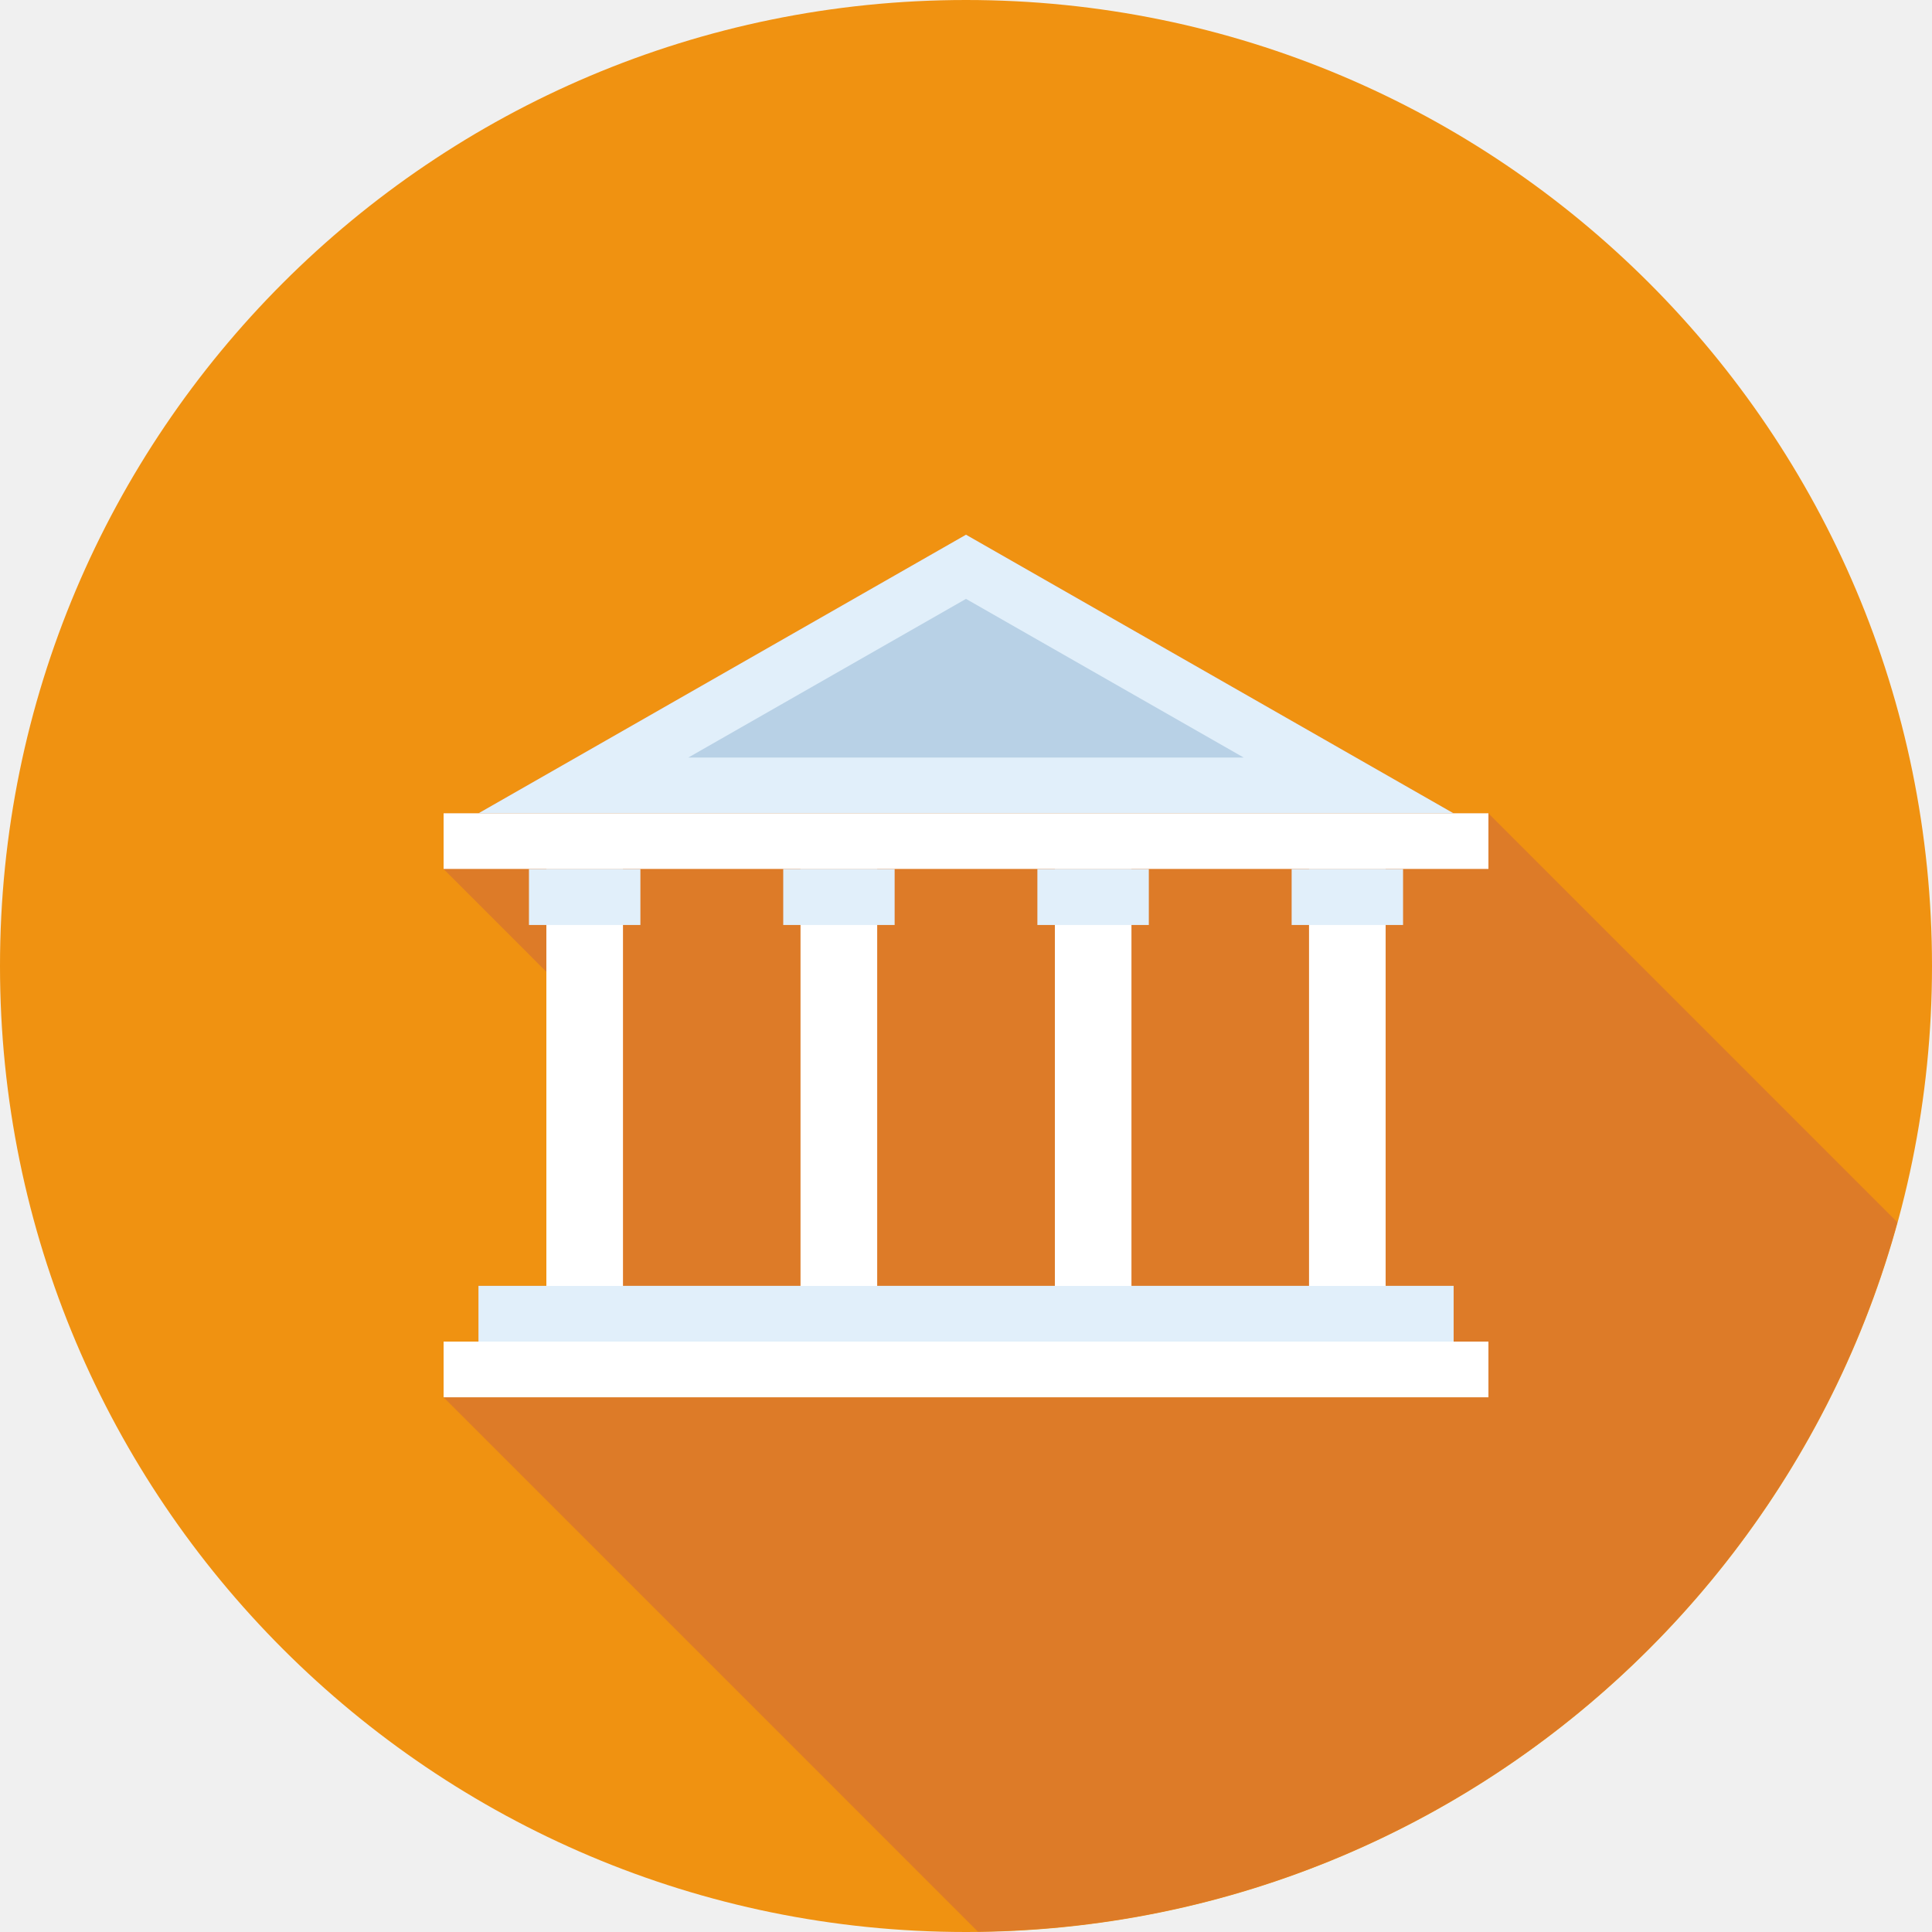
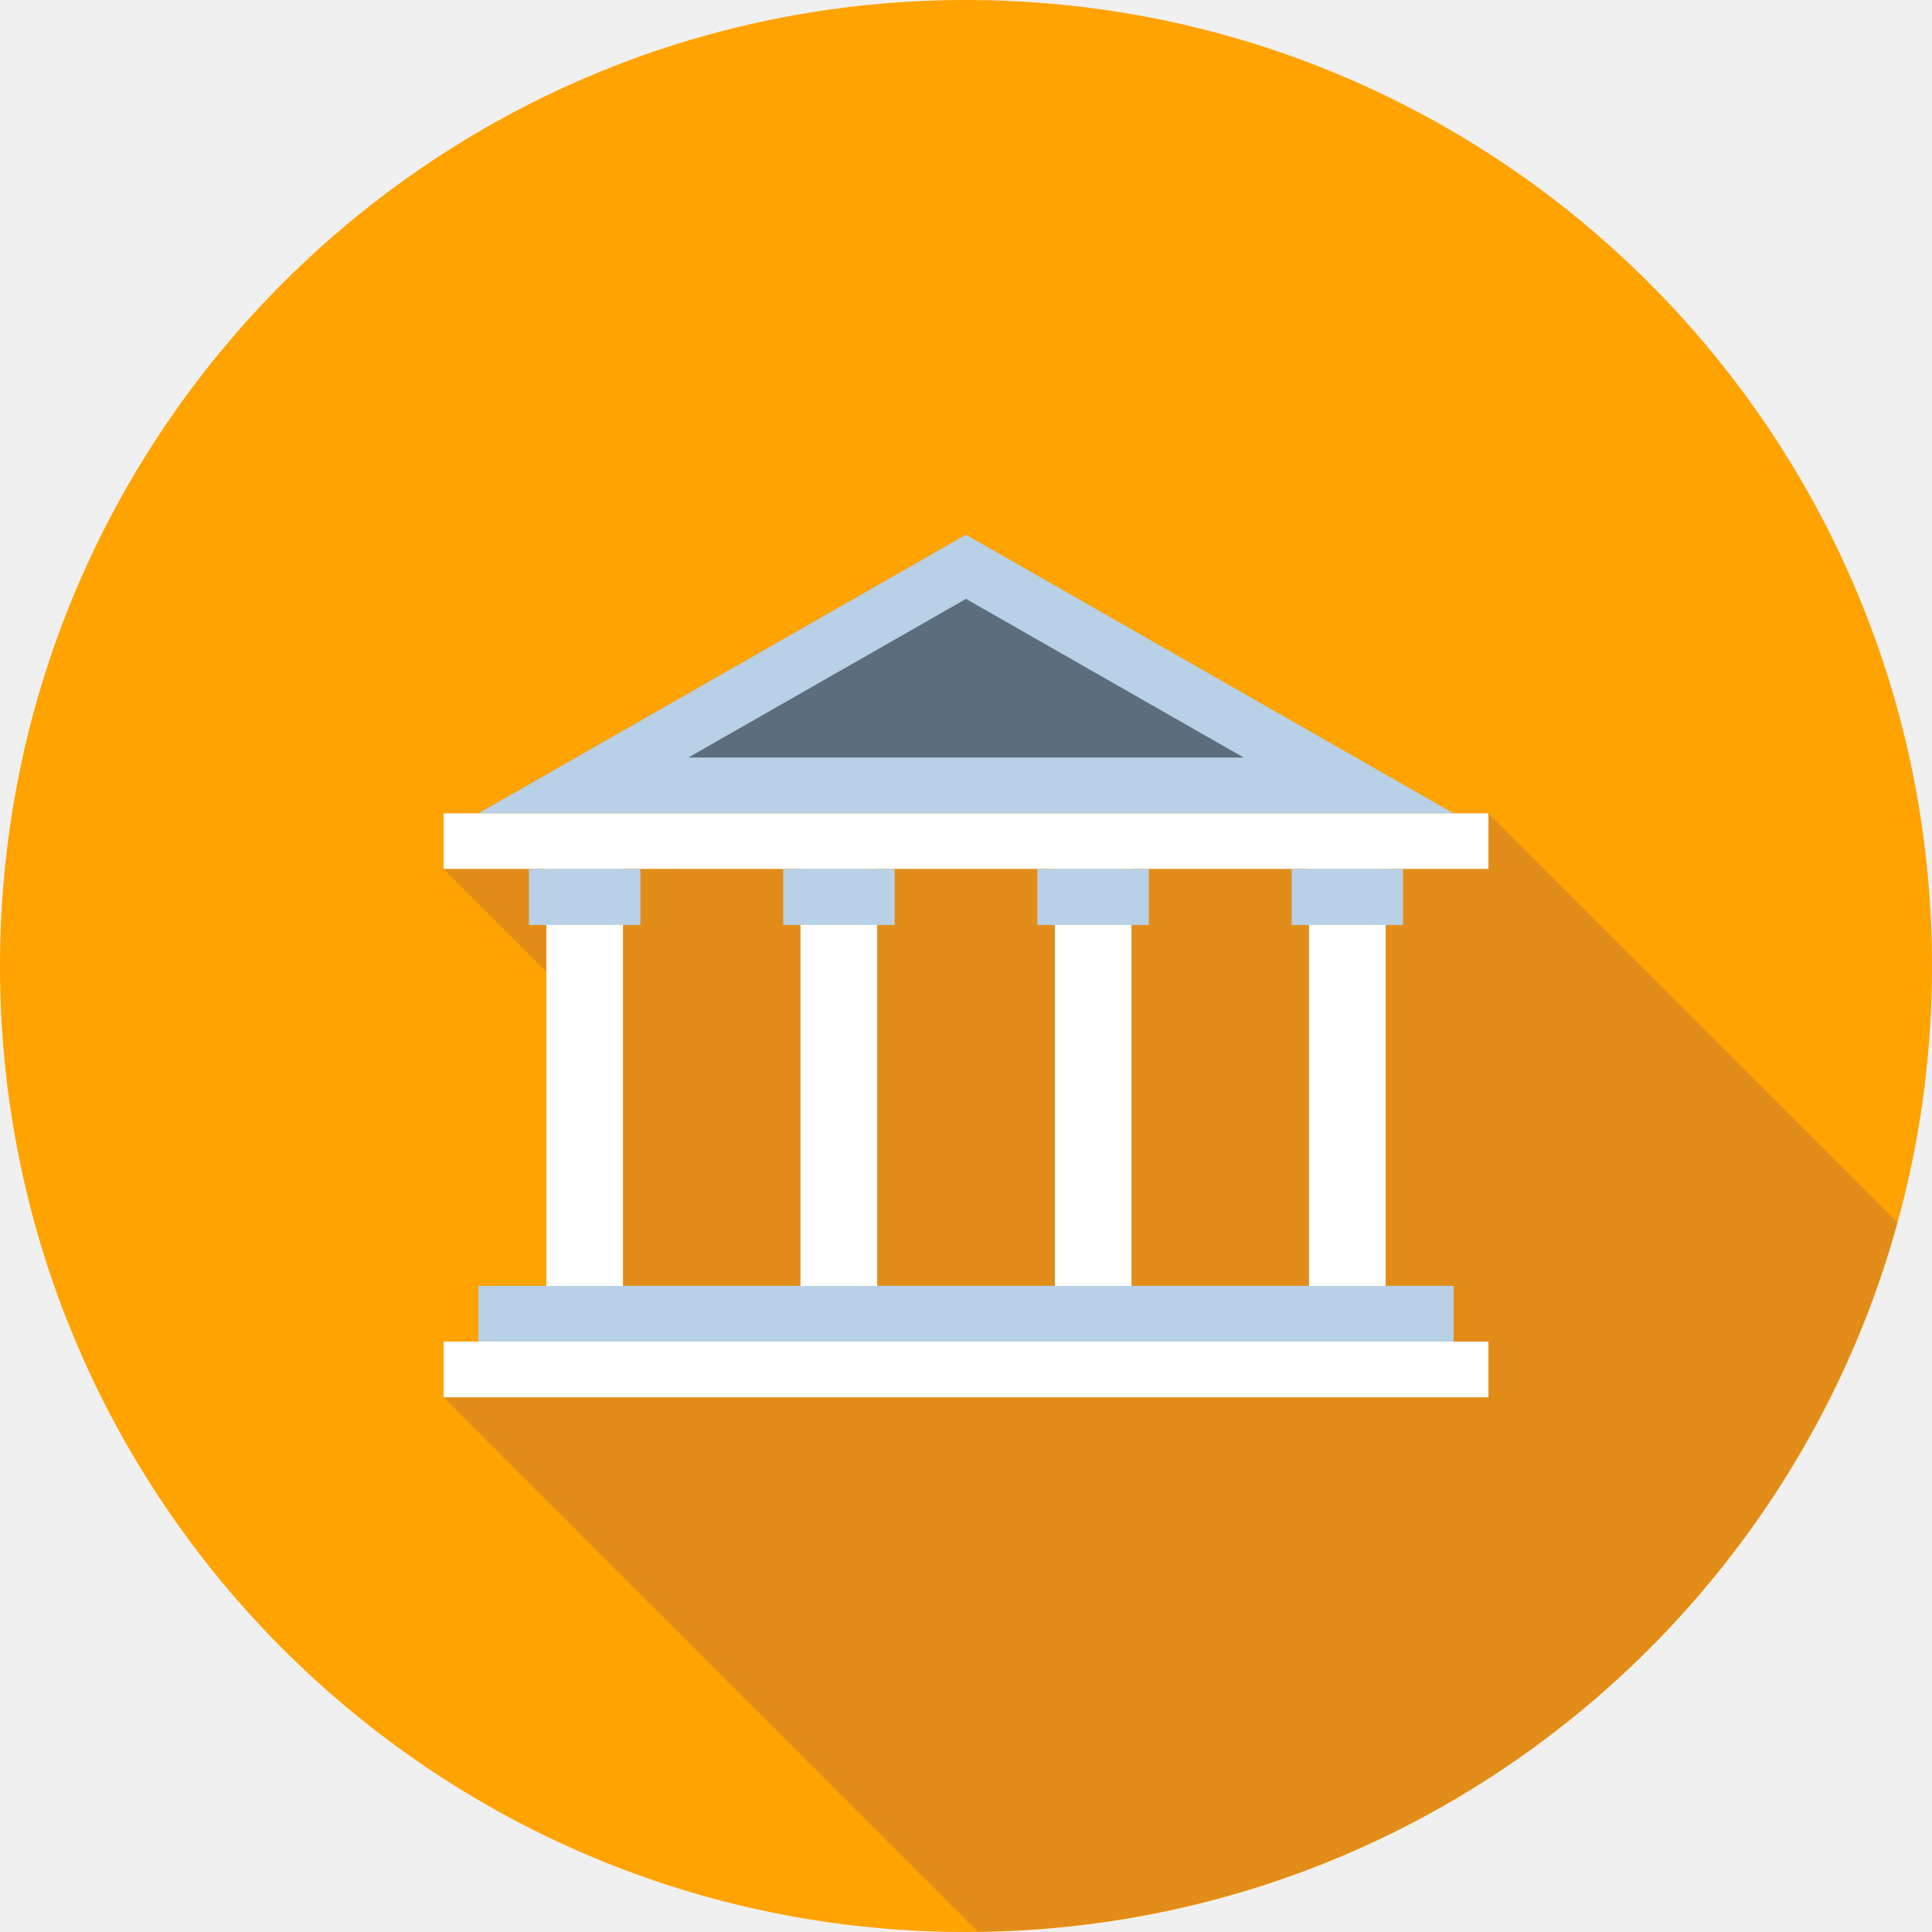
<svg xmlns="http://www.w3.org/2000/svg" version="1.1" id="Layer_1" x="0px" y="0px" viewBox="0 0 512 512" style="enable-background:new 0 0 512 512;" xml:space="preserve" width="512px" height="512px" class="">
  <g>
-     <circle style="fill:#F09211" cx="256" cy="256" r="256" data-original="#0575A5" class="" data-old_color="#0575A5" />
-     <path style="fill:#DD7B28" d="M502.82,323.912L394.442,215.544h-9.221L256,141.699l-47.982,27.425l-81.244,46.423h-9.216v14.756  l27.251,27.256v83.19h-18.035v14.797h-9.216v14.758l141.614,141.612C375.639,510.497,473.324,431.347,502.82,323.912z" data-original="#025E90" class="active-path" data-old_color="#F09211" />
+     <circle style="fill:#FFA300" cx="256" cy="256" r="256" data-original="#0575A5" class="" data-old_color="#0575A5" />
+     <path style="fill:#E28D19" d="M502.82,323.912L394.442,215.544h-9.221L256,141.699l-47.982,27.425l-81.244,46.423h-9.216v14.756  l27.251,27.256v83.19h-18.035v14.797h-9.216v14.758l141.614,141.612C375.639,510.497,473.324,431.347,502.82,323.912z" data-original="#025E90" class="" data-old_color="#025E90" />
    <g>
-       <rect x="126.797" y="340.762" style="fill:#E1EFFA;" width="258.432" height="14.774" data-original="#E1EFFA" />
+       <rect x="126.797" y="340.762" style="fill:#B8D1E6" width="258.432" height="14.774" data-original="#E1EFFA" class="" data-old_color="#E1EFFA" />
      <g>
-         <rect x="117.56" y="355.533" style="fill:#FFFFFF;" width="276.89" height="14.764" data-original="#FFFFFF" />
-         <rect x="117.56" y="215.526" style="fill:#FFFFFF;" width="276.89" height="14.748" data-original="#FFFFFF" />
-         <rect x="144.794" y="230.298" style="fill:#FFFFFF;" width="20.303" height="110.49" data-original="#FFFFFF" />
+         <rect x="117.56" y="355.533" style="fill:#FFFFFF" width="276.89" height="14.764" data-original="#FFFFFF" class="active-path" />
+         <rect x="117.56" y="215.526" style="fill:#FFFFFF" width="276.89" height="14.748" data-original="#FFFFFF" class="active-path" />
+         <rect x="144.794" y="230.298" style="fill:#FFFFFF" width="20.303" height="110.49" data-original="#FFFFFF" class="active-path" />
      </g>
-       <rect x="140.18" y="230.298" style="fill:#E1EFFA;" width="29.532" height="14.833" data-original="#E1EFFA" />
-       <rect x="212.147" y="230.298" style="fill:#FFFFFF;" width="20.316" height="110.49" data-original="#FFFFFF" />
-       <rect x="207.565" y="230.298" style="fill:#E1EFFA;" width="29.524" height="14.833" data-original="#E1EFFA" />
-       <rect x="279.552" y="230.298" style="fill:#FFFFFF;" width="20.296" height="110.49" data-original="#FFFFFF" />
-       <rect x="274.918" y="230.298" style="fill:#E1EFFA;" width="29.532" height="14.833" data-original="#E1EFFA" />
-       <rect x="346.906" y="230.298" style="fill:#FFFFFF;" width="20.303" height="110.49" data-original="#FFFFFF" />
+       <rect x="140.18" y="230.298" style="fill:#B8D1E6" width="29.532" height="14.833" data-original="#E1EFFA" class="" data-old_color="#E1EFFA" />
+       <rect x="212.147" y="230.298" style="fill:#FFFFFF" width="20.316" height="110.49" data-original="#FFFFFF" class="active-path" />
+       <rect x="207.565" y="230.298" style="fill:#B8D1E6" width="29.524" height="14.833" data-original="#E1EFFA" class="" data-old_color="#E1EFFA" />
+       <rect x="279.552" y="230.298" style="fill:#FFFFFF" width="20.296" height="110.49" data-original="#FFFFFF" class="active-path" />
+       <rect x="274.918" y="230.298" style="fill:#B8D1E6" width="29.532" height="14.833" data-original="#E1EFFA" class="" data-old_color="#E1EFFA" />
+       <rect x="346.906" y="230.298" style="fill:#FFFFFF" width="20.303" height="110.49" data-original="#FFFFFF" class="active-path" />
      <g>
-         <rect x="342.298" y="230.298" style="fill:#E1EFFA;" width="29.527" height="14.833" data-original="#E1EFFA" />
-         <polygon style="fill:#E1EFFA;" points="256,141.699 126.789,215.539 385.213,215.539   " data-original="#E1EFFA" />
+         <rect x="342.298" y="230.298" style="fill:#B8D1E6" width="29.527" height="14.833" data-original="#E1EFFA" class="" data-old_color="#E1EFFA" />
+         <polygon style="fill:#B8D1E6" points="256,141.699 126.789,215.539 385.213,215.539   " data-original="#E1EFFA" class="" data-old_color="#E1EFFA" />
      </g>
-       <polygon style="fill:#B8D1E6" points="182.4,200.763 256,158.71 329.603,200.763  " data-original="#B8D1E6" class="" />
+       <polygon style="fill:#5D6D7E" points="182.4,200.763 256,158.71 329.603,200.763  " data-original="#B8D1E6" class="" data-old_color="#B8D1E6" />
    </g>
  </g>
</svg>
